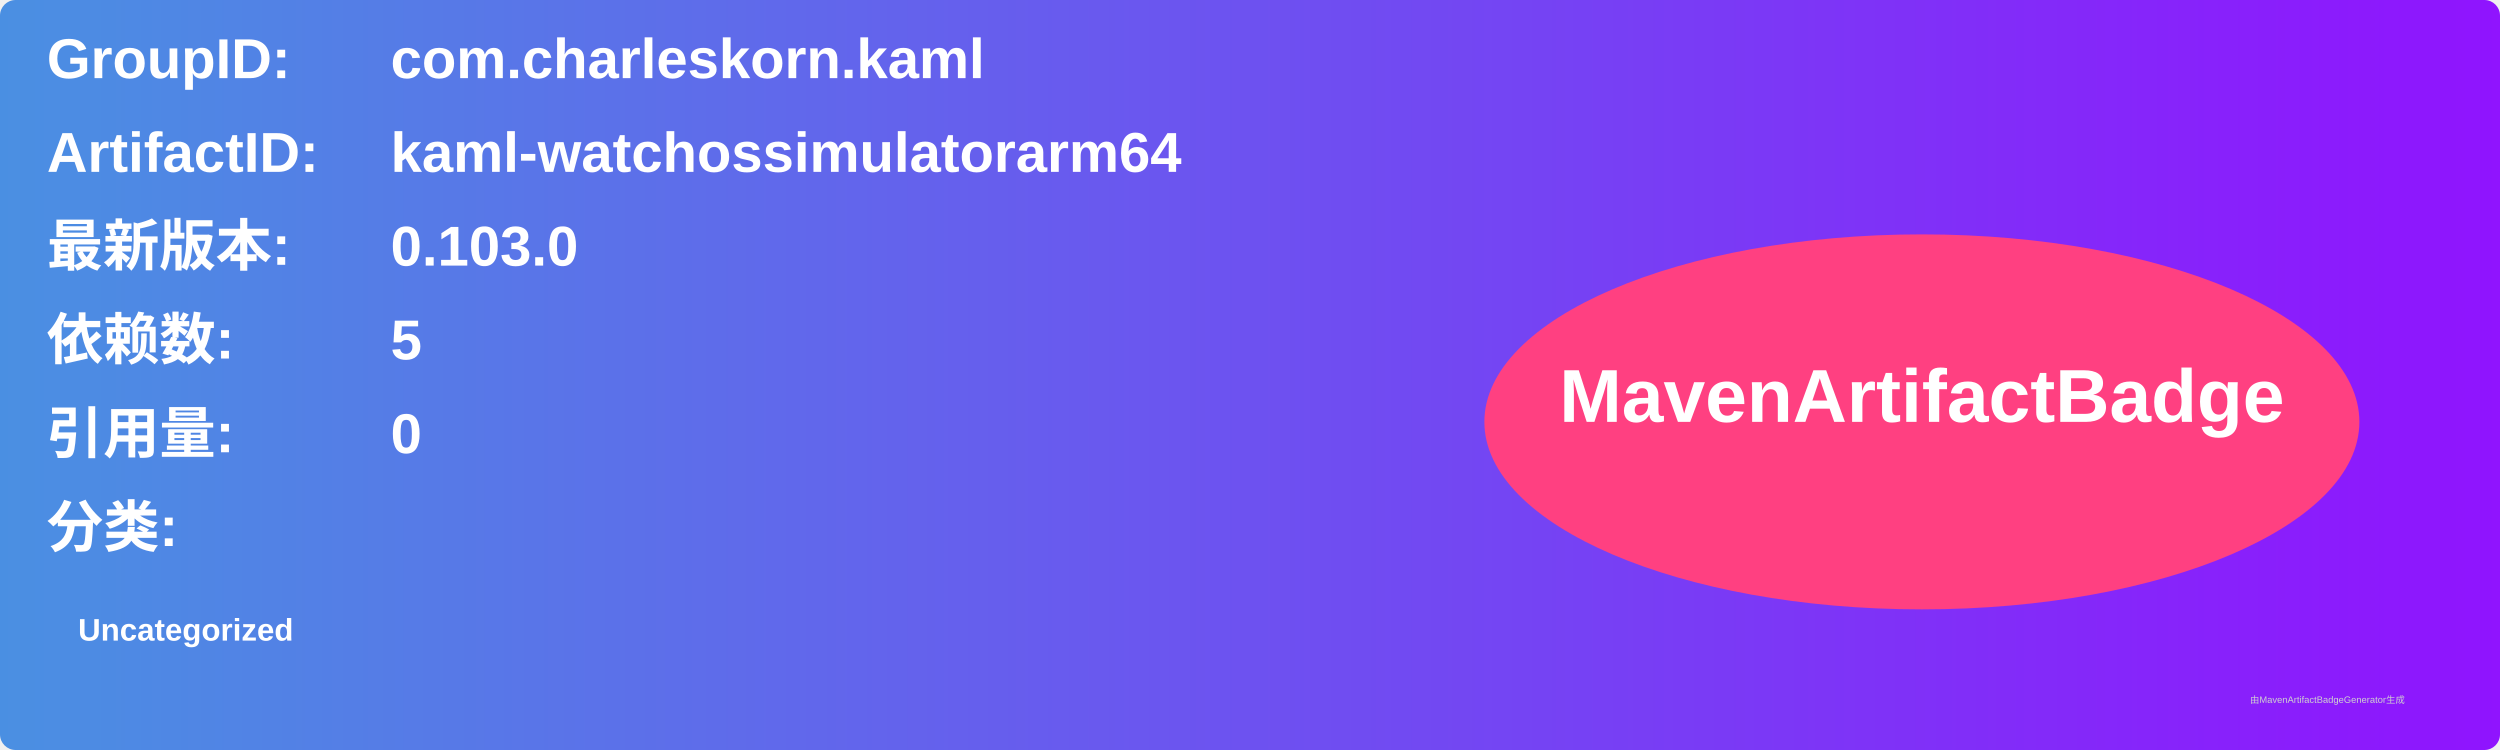
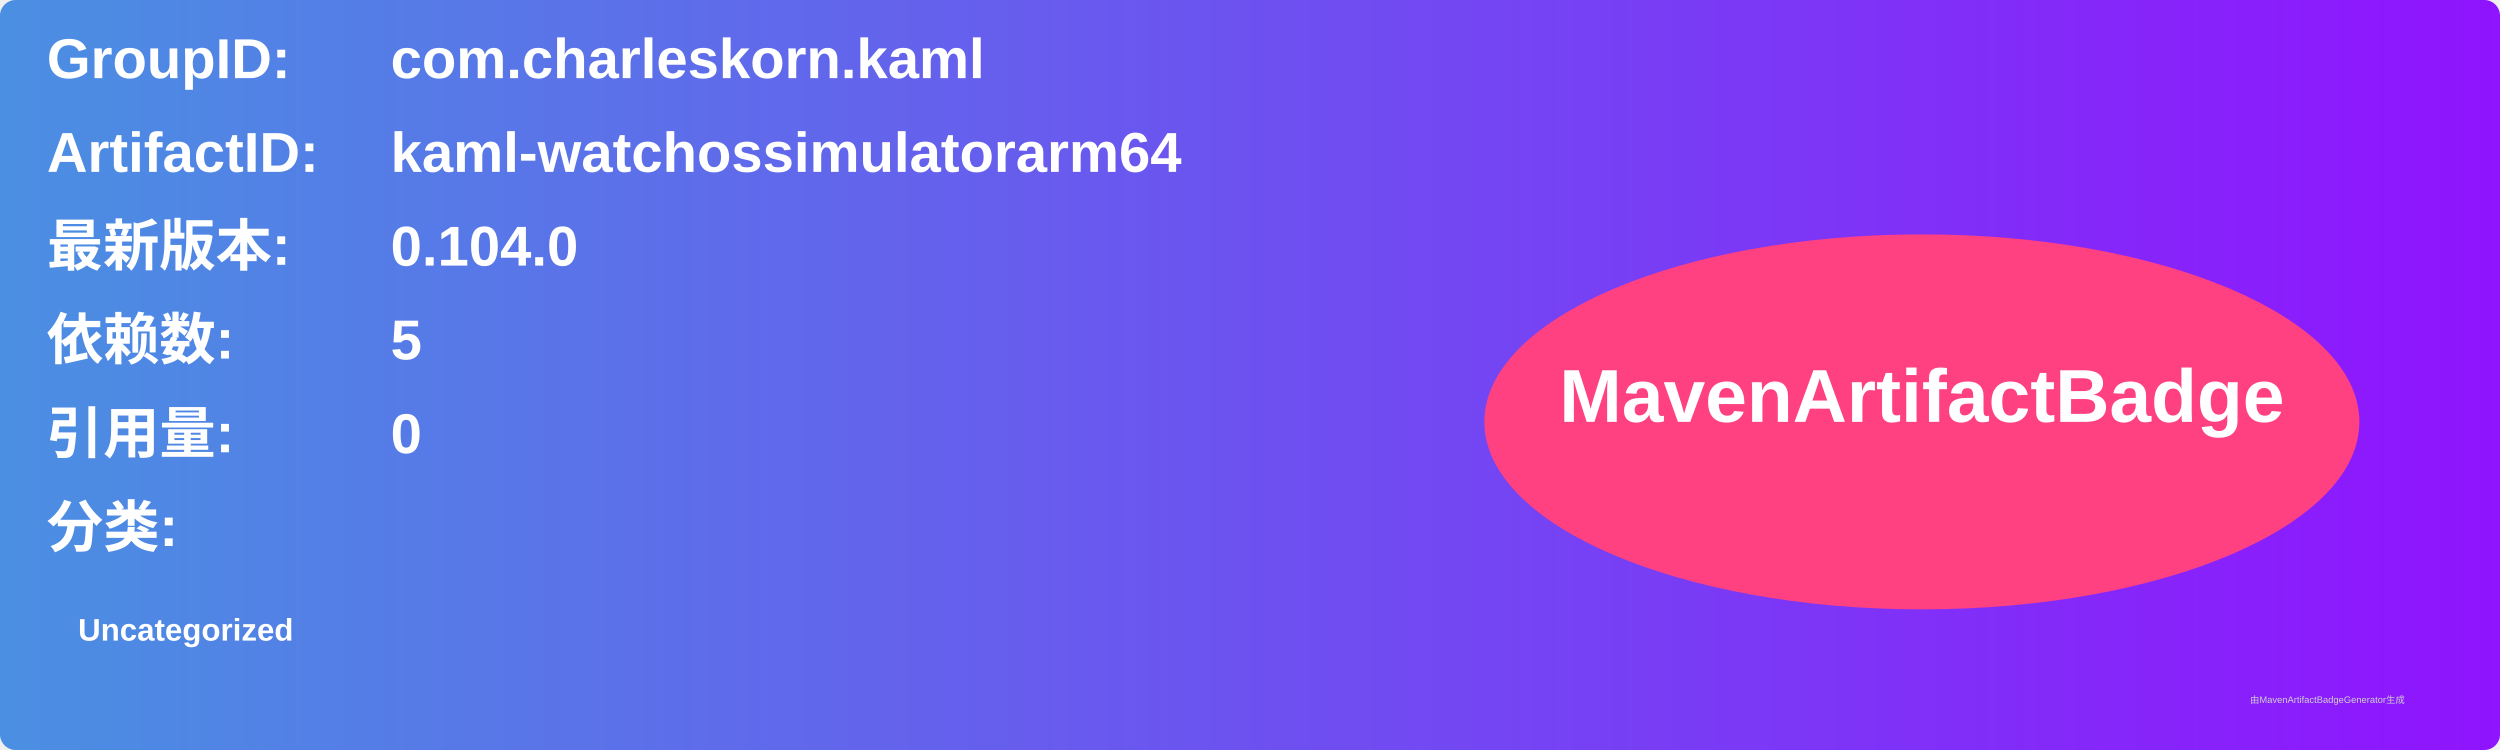
<svg xmlns="http://www.w3.org/2000/svg" width="800" height="240" viewBox="0 0 800 240">
  <linearGradient id="grad" x1="0%" y1="0%" x2="100%" y2="0%">
    <stop offset="0%" stop-color="#4a90e2" />
    <stop offset="100%" stop-color="#9013fe" />
  </linearGradient>
  <rect width="100%" height="100%" rx="5" ry="5" fill="url(#grad)" />
  <g transform="translate(15, 15)">
    <text x="0" y="10" font-family="Arial" font-size="18" fill="white" font-weight="bold" width="260">GroupID:</text>
    <text x="110" y="10" font-family="Arial" font-size="18" fill="white" font-weight="bold" width="460">com.charleskorn.kaml</text>
    <text x="0" y="40" font-family="Arial" font-size="18" fill="white" font-weight="bold" width="260">ArtifactID:</text>
    <text x="110" y="40" font-family="Arial" font-size="18" fill="white" font-weight="bold" width="460">kaml-watchossimulatorarm64</text>
    <text x="0" y="70" font-family="Arial" font-size="18" fill="white" font-weight="bold">最新版本:</text>
    <text x="110" y="70" font-family="Arial" font-size="18" fill="white" font-weight="bold">
-       <tspan font-weight="bold">0.103.0</tspan>
+       <tspan font-weight="bold">0.104.0</tspan>
    </text>
    <text x="0" y="100" font-family="Arial" font-size="18" fill="white" font-weight="bold">依赖数: </text>
    <text x="110" y="100" font-family="Arial" font-size="18" fill="white">
      <tspan font-weight="bold">5</tspan>
    </text>
    <text x="0" y="130" font-family="Arial" font-size="18" fill="white" font-weight="bold">引用量: </text>
    <text x="110" y="130" font-family="Arial" font-size="18" fill="white">
      <tspan font-weight="bold">0</tspan>
    </text>
    <text x="0" y="160" font-family="Arial" font-size="18" fill="white" font-weight="bold">分类:</text>
    <text x="10" y="190" font-family="Arial" font-size="10" fill="white">
      <tspan font-weight="bold">Uncategorized</tspan>
    </text>
    <ellipse cx="600" cy="120" rx="140" ry="60" fill="#ff4081" />
    <text x="600" y="120" text-anchor="middle" font-family="Arial" font-size="24" fill="white" font-weight="bold">MavenArtifactBadge</text>
  </g>
  <text x="720" y="225" font-family="Arial" font-size="3" fill="#d0d0d0">由MavenArtifactBadgeGenerator生成</text>
</svg>
